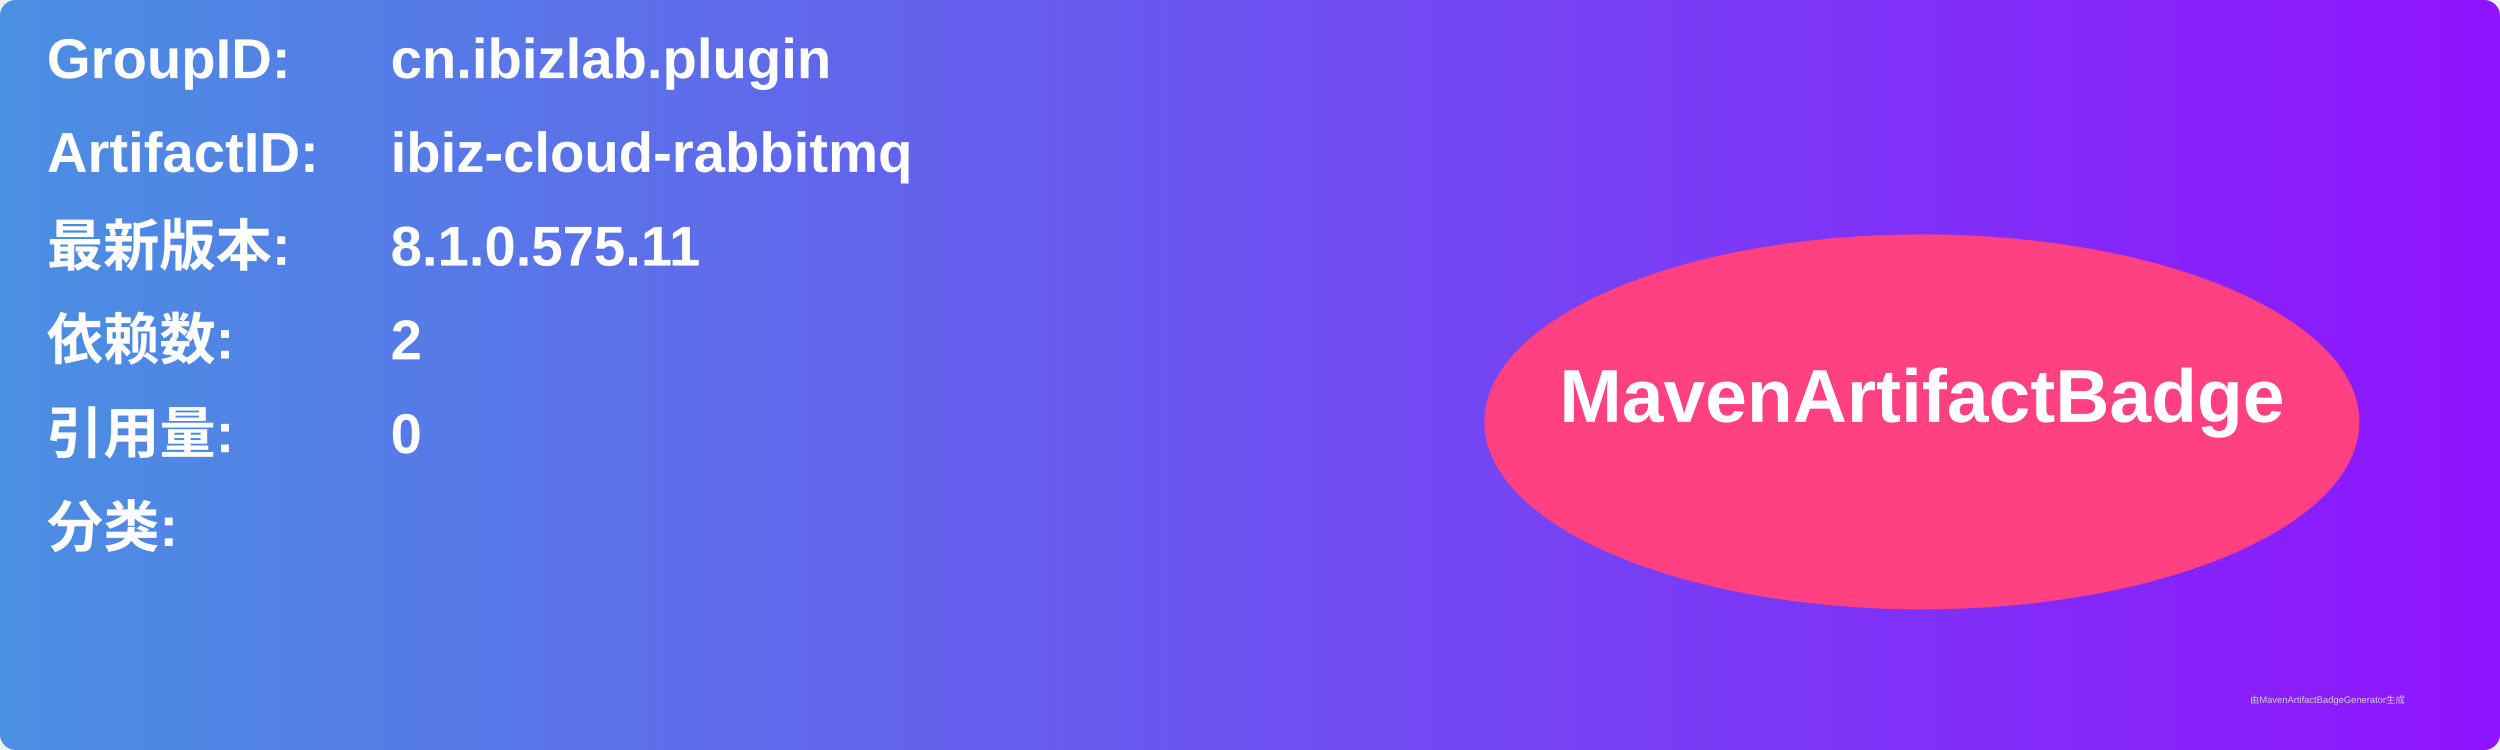
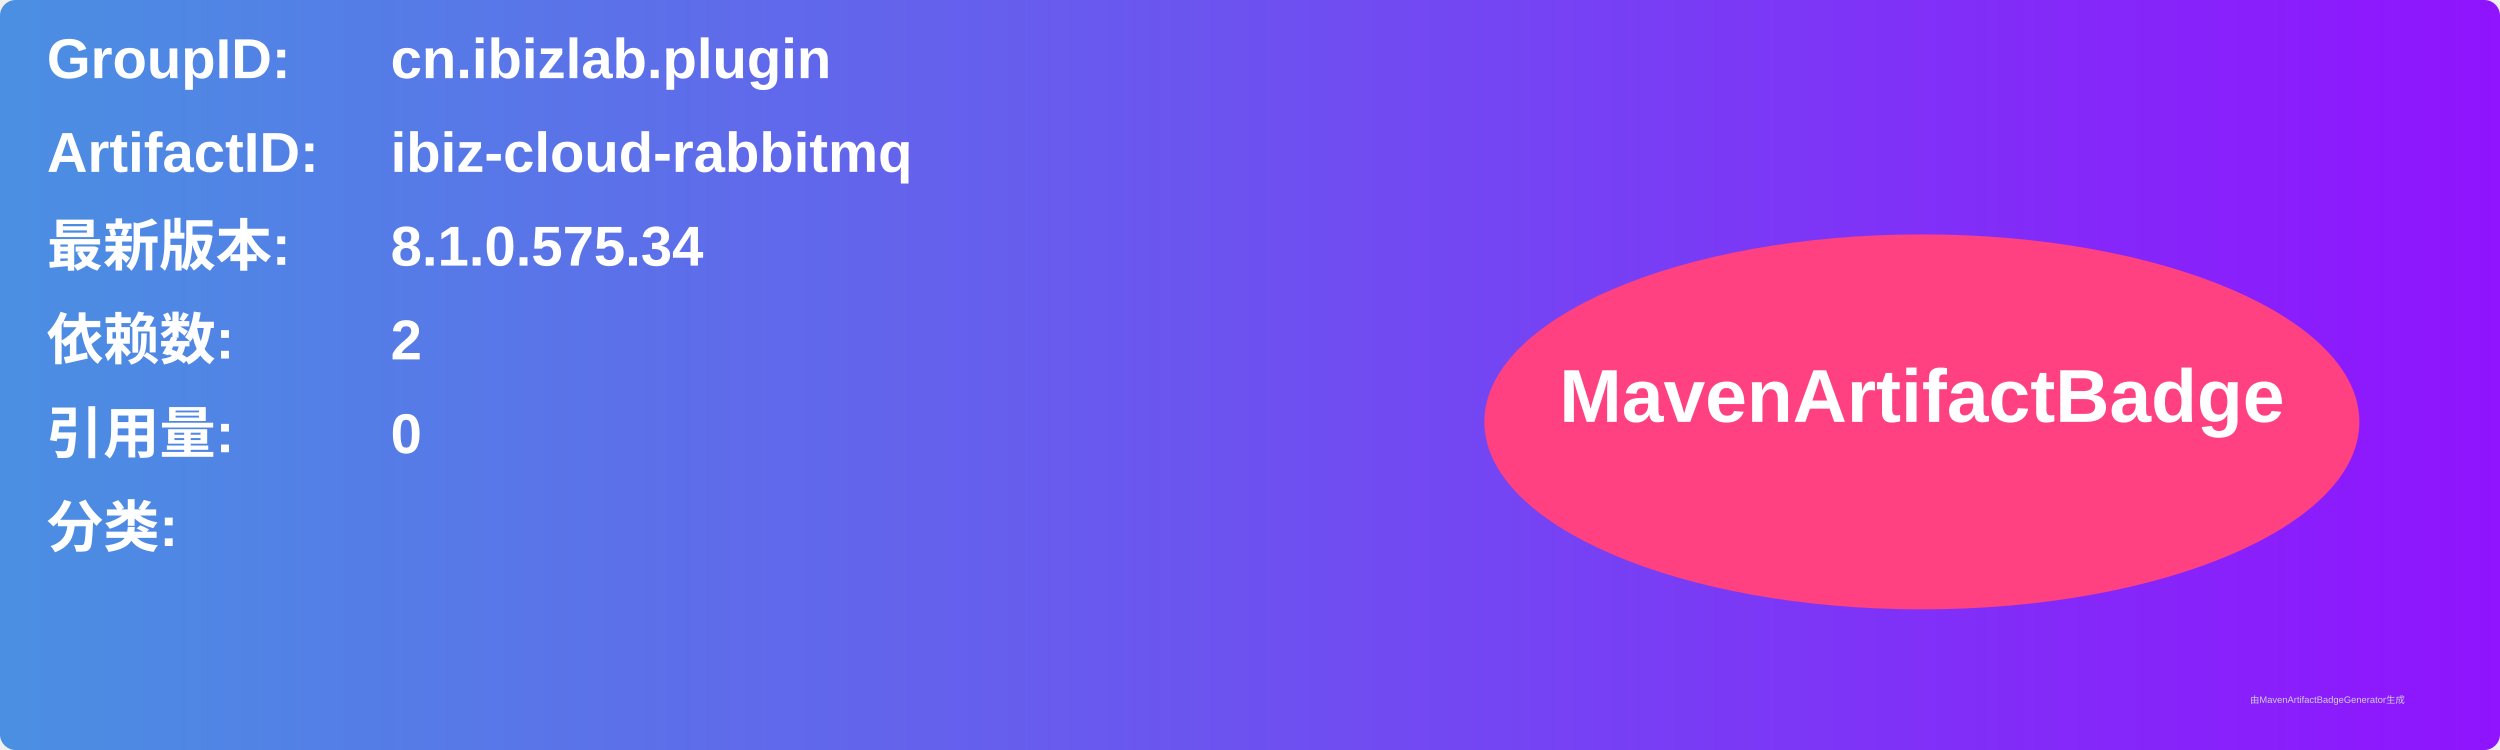
<svg xmlns="http://www.w3.org/2000/svg" width="800" height="240" viewBox="0 0 800 240">
  <linearGradient id="grad" x1="0%" y1="0%" x2="100%" y2="0%">
    <stop offset="0%" stop-color="#4a90e2" />
    <stop offset="100%" stop-color="#9013fe" />
  </linearGradient>
  <rect width="100%" height="100%" rx="5" ry="5" fill="url(#grad)" />
  <g transform="translate(15, 15)">
    <text x="0" y="10" font-family="Arial" font-size="18" fill="white" font-weight="bold" width="260">GroupID:</text>
    <text x="110" y="10" font-family="Arial" font-size="18" fill="white" font-weight="bold" width="460">cn.ibizlab.plugin</text>
    <text x="0" y="40" font-family="Arial" font-size="18" fill="white" font-weight="bold" width="260">ArtifactID:</text>
    <text x="110" y="40" font-family="Arial" font-size="18" fill="white" font-weight="bold" width="460">ibiz-cloud-rabbitmq</text>
    <text x="0" y="70" font-family="Arial" font-size="18" fill="white" font-weight="bold">最新版本:</text>
    <text x="110" y="70" font-family="Arial" font-size="18" fill="white" font-weight="bold">
-       <tspan font-weight="bold">8.1.0.575.11</tspan>
+       <tspan font-weight="bold">8.1.0.575.34</tspan>
    </text>
    <text x="0" y="100" font-family="Arial" font-size="18" fill="white" font-weight="bold">依赖数: </text>
    <text x="110" y="100" font-family="Arial" font-size="18" fill="white">
      <tspan font-weight="bold">2</tspan>
    </text>
    <text x="0" y="130" font-family="Arial" font-size="18" fill="white" font-weight="bold">引用量: </text>
    <text x="110" y="130" font-family="Arial" font-size="18" fill="white">
      <tspan font-weight="bold">0</tspan>
    </text>
    <text x="0" y="160" font-family="Arial" font-size="18" fill="white" font-weight="bold">分类:</text>
    <text x="10" y="190" font-family="Arial" font-size="10" fill="white">
      <tspan font-weight="bold" />
    </text>
    <ellipse cx="600" cy="120" rx="140" ry="60" fill="#ff4081" />
    <text x="600" y="120" text-anchor="middle" font-family="Arial" font-size="24" fill="white" font-weight="bold">MavenArtifactBadge</text>
  </g>
  <text x="720" y="225" font-family="Arial" font-size="3" fill="#d0d0d0">由MavenArtifactBadgeGenerator生成</text>
</svg>
